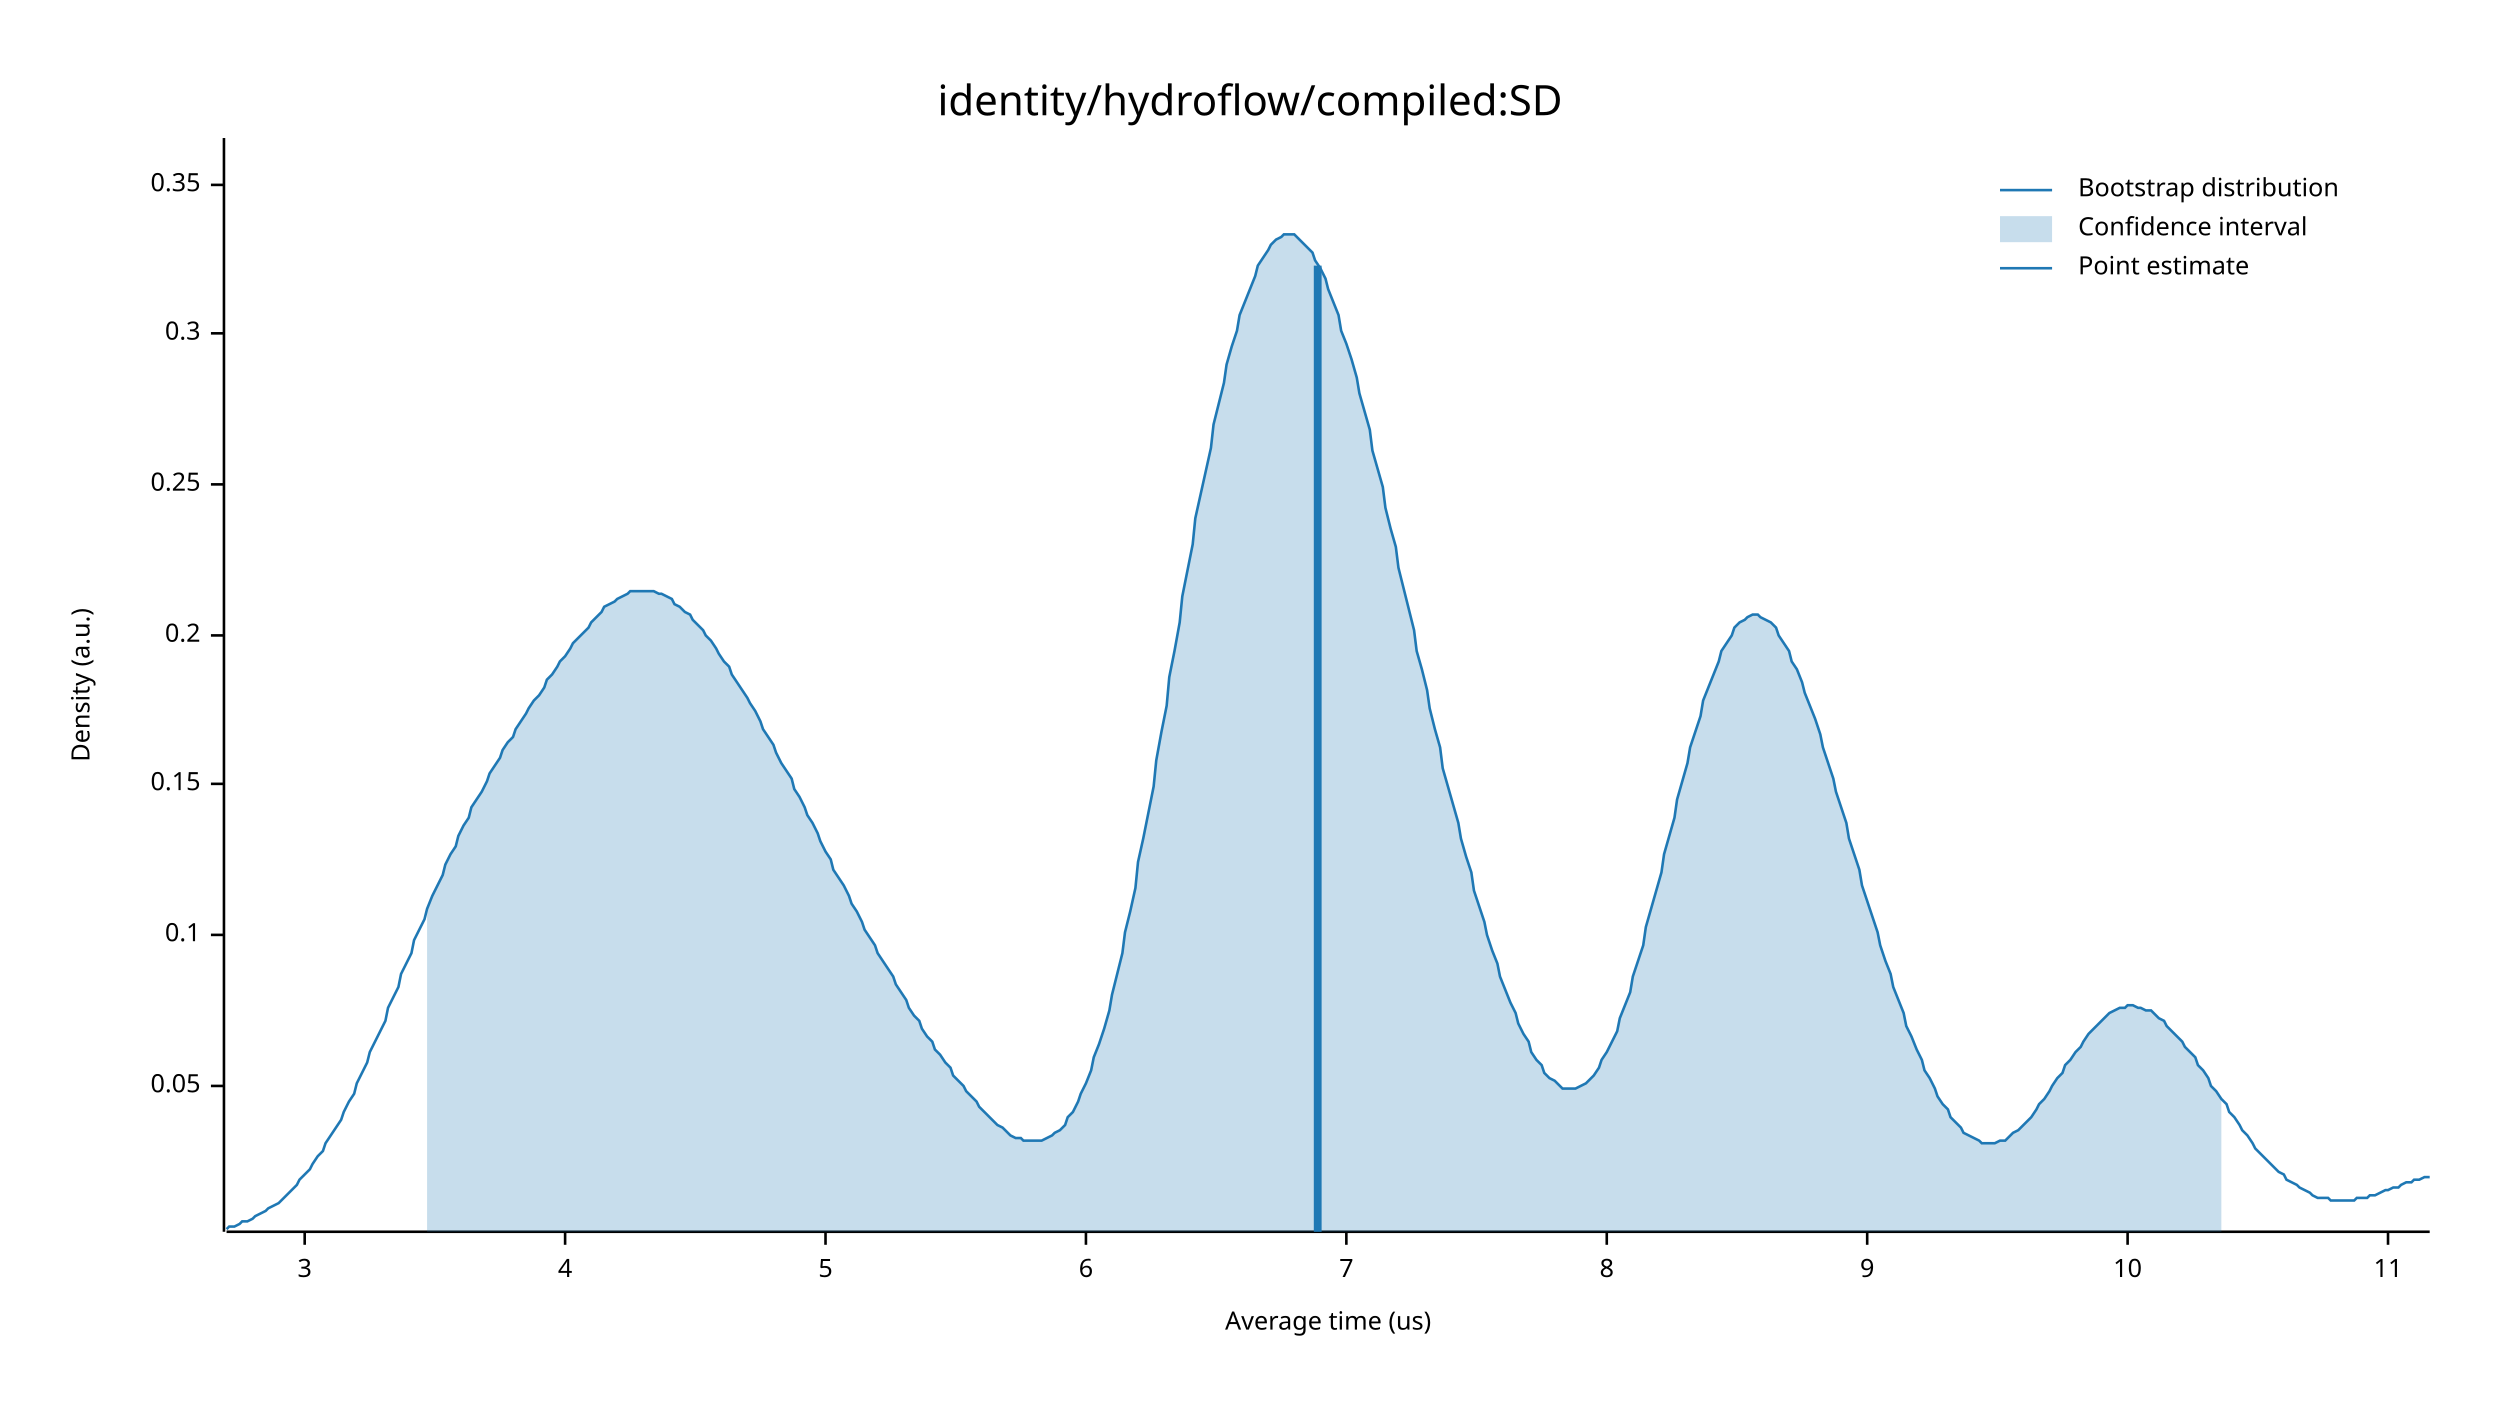
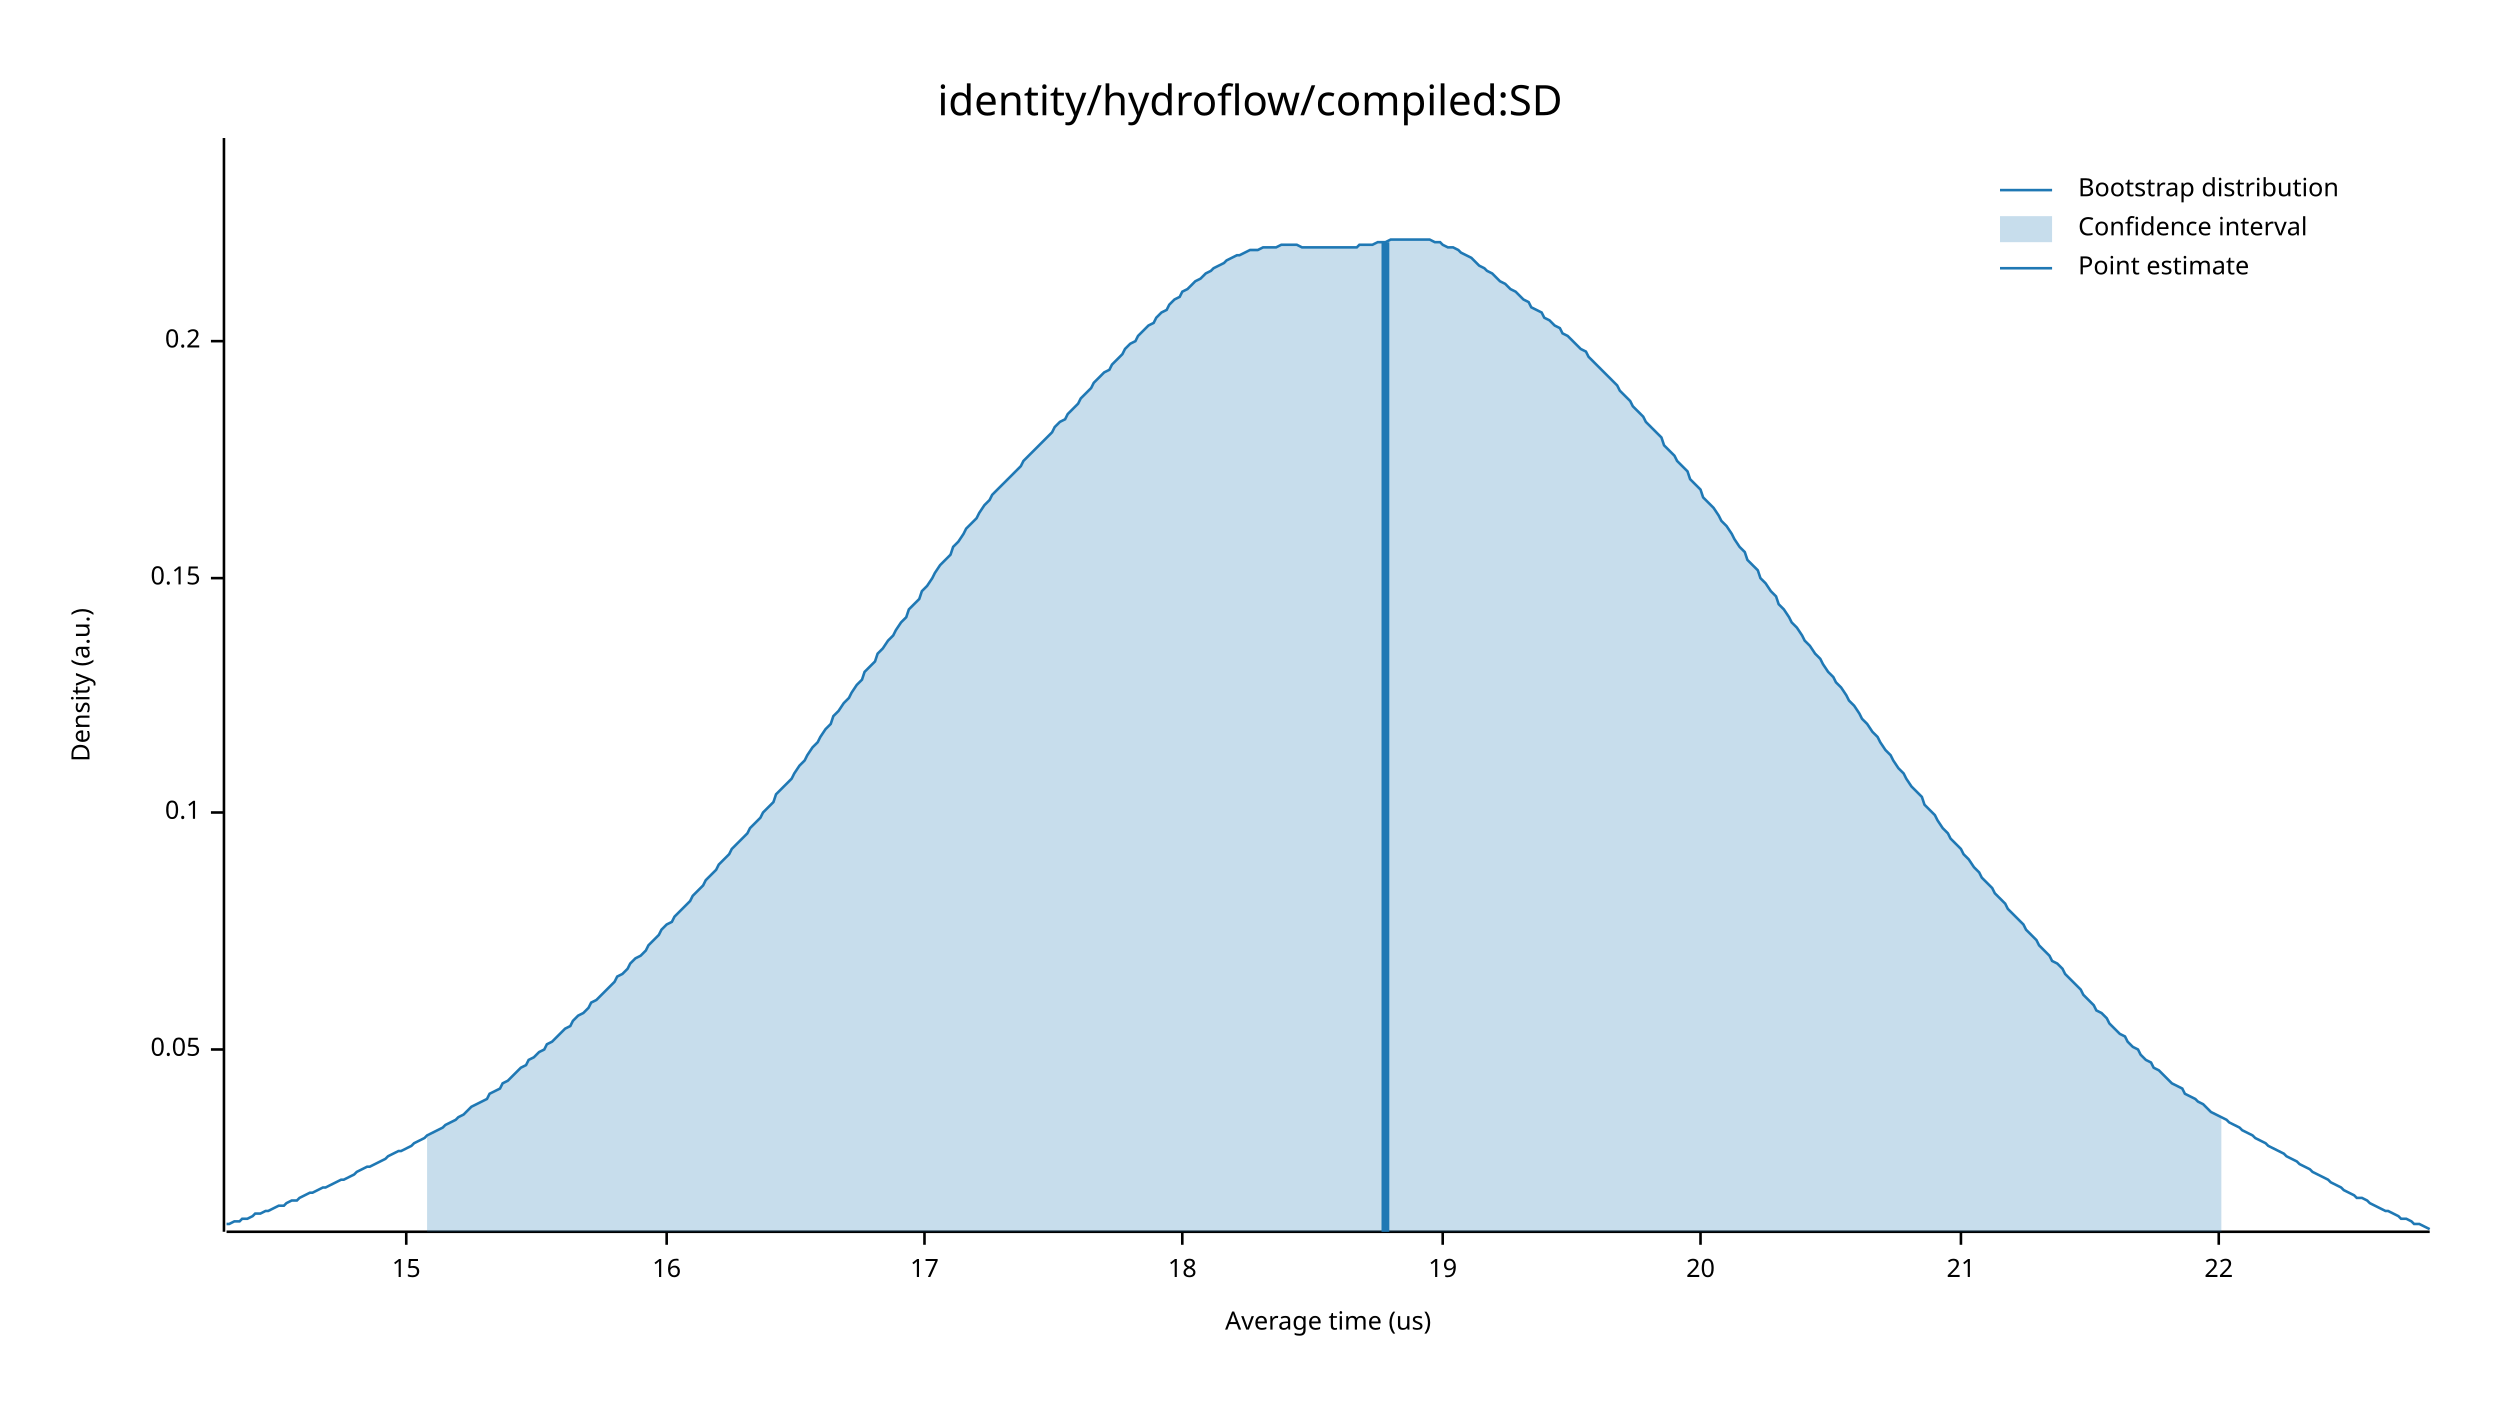
<svg xmlns="http://www.w3.org/2000/svg" width="960" height="540" viewBox="0 0 960 540">
  <text x="480" y="32" dy="0.76em" text-anchor="middle" font-family="sans-serif" font-size="16.129" opacity="1" fill="#000000">
identity/hydroflow/compiled:SD
</text>
  <text x="27" y="263" dy="0.76em" text-anchor="middle" font-family="sans-serif" font-size="9.677" opacity="1" fill="#000000" transform="rotate(270, 27, 263)">
Density (a.u.)
</text>
  <text x="510" y="513" dy="-0.5ex" text-anchor="middle" font-family="sans-serif" font-size="9.677" opacity="1" fill="#000000">
Average time (us)
</text>
  <polyline fill="none" opacity="1" stroke="#000000" stroke-width="1" points="86,53 86,473 " />
-   <text x="77" y="417" dy="0.5ex" text-anchor="end" font-family="sans-serif" font-size="9.677" opacity="1" fill="#000000">
+   <text x="77" y="403" dy="0.5ex" text-anchor="end" font-family="sans-serif" font-size="9.677" opacity="1" fill="#000000">
0.05
</text>
-   <polyline fill="none" opacity="1" stroke="#000000" stroke-width="1" points="81,417 86,417 " />
-   <text x="77" y="359" dy="0.5ex" text-anchor="end" font-family="sans-serif" font-size="9.677" opacity="1" fill="#000000">
+   <polyline fill="none" opacity="1" stroke="#000000" stroke-width="1" points="81,403 86,403 " />
+   <text x="77" y="312" dy="0.5ex" text-anchor="end" font-family="sans-serif" font-size="9.677" opacity="1" fill="#000000">
0.1
</text>
-   <polyline fill="none" opacity="1" stroke="#000000" stroke-width="1" points="81,359 86,359 " />
-   <text x="77" y="301" dy="0.5ex" text-anchor="end" font-family="sans-serif" font-size="9.677" opacity="1" fill="#000000">
+   <polyline fill="none" opacity="1" stroke="#000000" stroke-width="1" points="81,312 86,312 " />
+   <text x="77" y="222" dy="0.5ex" text-anchor="end" font-family="sans-serif" font-size="9.677" opacity="1" fill="#000000">
0.15
</text>
-   <polyline fill="none" opacity="1" stroke="#000000" stroke-width="1" points="81,301 86,301 " />
-   <text x="77" y="244" dy="0.5ex" text-anchor="end" font-family="sans-serif" font-size="9.677" opacity="1" fill="#000000">
+   <polyline fill="none" opacity="1" stroke="#000000" stroke-width="1" points="81,222 86,222 " />
+   <text x="77" y="131" dy="0.5ex" text-anchor="end" font-family="sans-serif" font-size="9.677" opacity="1" fill="#000000">
0.2
</text>
-   <polyline fill="none" opacity="1" stroke="#000000" stroke-width="1" points="81,244 86,244 " />
-   <text x="77" y="186" dy="0.5ex" text-anchor="end" font-family="sans-serif" font-size="9.677" opacity="1" fill="#000000">
- 0.25
+   <polyline fill="none" opacity="1" stroke="#000000" stroke-width="1" points="81,131 86,131 " />
+   <polyline fill="none" opacity="1" stroke="#000000" stroke-width="1" points="87,473 933,473 " />
+   <text x="156" y="483" dy="0.76em" text-anchor="middle" font-family="sans-serif" font-size="9.677" opacity="1" fill="#000000">
+ 15
</text>
-   <polyline fill="none" opacity="1" stroke="#000000" stroke-width="1" points="81,186 86,186 " />
-   <text x="77" y="128" dy="0.5ex" text-anchor="end" font-family="sans-serif" font-size="9.677" opacity="1" fill="#000000">
- 0.3
+   <polyline fill="none" opacity="1" stroke="#000000" stroke-width="1" points="156,473 156,478 " />
+   <text x="256" y="483" dy="0.76em" text-anchor="middle" font-family="sans-serif" font-size="9.677" opacity="1" fill="#000000">
+ 16
</text>
-   <polyline fill="none" opacity="1" stroke="#000000" stroke-width="1" points="81,128 86,128 " />
-   <text x="77" y="71" dy="0.5ex" text-anchor="end" font-family="sans-serif" font-size="9.677" opacity="1" fill="#000000">
- 0.35
+   <polyline fill="none" opacity="1" stroke="#000000" stroke-width="1" points="256,473 256,478 " />
+   <text x="355" y="483" dy="0.76em" text-anchor="middle" font-family="sans-serif" font-size="9.677" opacity="1" fill="#000000">
+ 17
</text>
-   <polyline fill="none" opacity="1" stroke="#000000" stroke-width="1" points="81,71 86,71 " />
-   <polyline fill="none" opacity="1" stroke="#000000" stroke-width="1" points="87,473 933,473 " />
-   <text x="117" y="483" dy="0.76em" text-anchor="middle" font-family="sans-serif" font-size="9.677" opacity="1" fill="#000000">
- 3
+   <polyline fill="none" opacity="1" stroke="#000000" stroke-width="1" points="355,473 355,478 " />
+   <text x="454" y="483" dy="0.76em" text-anchor="middle" font-family="sans-serif" font-size="9.677" opacity="1" fill="#000000">
+ 18
</text>
-   <polyline fill="none" opacity="1" stroke="#000000" stroke-width="1" points="117,473 117,478 " />
-   <text x="217" y="483" dy="0.76em" text-anchor="middle" font-family="sans-serif" font-size="9.677" opacity="1" fill="#000000">
- 4
+   <polyline fill="none" opacity="1" stroke="#000000" stroke-width="1" points="454,473 454,478 " />
+   <text x="554" y="483" dy="0.76em" text-anchor="middle" font-family="sans-serif" font-size="9.677" opacity="1" fill="#000000">
+ 19
</text>
-   <polyline fill="none" opacity="1" stroke="#000000" stroke-width="1" points="217,473 217,478 " />
-   <text x="317" y="483" dy="0.76em" text-anchor="middle" font-family="sans-serif" font-size="9.677" opacity="1" fill="#000000">
- 5
+   <polyline fill="none" opacity="1" stroke="#000000" stroke-width="1" points="554,473 554,478 " />
+   <text x="653" y="483" dy="0.76em" text-anchor="middle" font-family="sans-serif" font-size="9.677" opacity="1" fill="#000000">
+ 20
</text>
-   <polyline fill="none" opacity="1" stroke="#000000" stroke-width="1" points="317,473 317,478 " />
-   <text x="417" y="483" dy="0.76em" text-anchor="middle" font-family="sans-serif" font-size="9.677" opacity="1" fill="#000000">
- 6
+   <polyline fill="none" opacity="1" stroke="#000000" stroke-width="1" points="653,473 653,478 " />
+   <text x="753" y="483" dy="0.76em" text-anchor="middle" font-family="sans-serif" font-size="9.677" opacity="1" fill="#000000">
+ 21
</text>
-   <polyline fill="none" opacity="1" stroke="#000000" stroke-width="1" points="417,473 417,478 " />
-   <text x="517" y="483" dy="0.76em" text-anchor="middle" font-family="sans-serif" font-size="9.677" opacity="1" fill="#000000">
- 7
+   <polyline fill="none" opacity="1" stroke="#000000" stroke-width="1" points="753,473 753,478 " />
+   <text x="852" y="483" dy="0.76em" text-anchor="middle" font-family="sans-serif" font-size="9.677" opacity="1" fill="#000000">
+ 22
</text>
-   <polyline fill="none" opacity="1" stroke="#000000" stroke-width="1" points="517,473 517,478 " />
-   <text x="617" y="483" dy="0.76em" text-anchor="middle" font-family="sans-serif" font-size="9.677" opacity="1" fill="#000000">
- 8
- </text>
-   <polyline fill="none" opacity="1" stroke="#000000" stroke-width="1" points="617,473 617,478 " />
-   <text x="717" y="483" dy="0.76em" text-anchor="middle" font-family="sans-serif" font-size="9.677" opacity="1" fill="#000000">
- 9
- </text>
-   <polyline fill="none" opacity="1" stroke="#000000" stroke-width="1" points="717,473 717,478 " />
-   <text x="817" y="483" dy="0.76em" text-anchor="middle" font-family="sans-serif" font-size="9.677" opacity="1" fill="#000000">
- 10
- </text>
-   <polyline fill="none" opacity="1" stroke="#000000" stroke-width="1" points="817,473 817,478 " />
-   <text x="917" y="483" dy="0.76em" text-anchor="middle" font-family="sans-serif" font-size="9.677" opacity="1" fill="#000000">
- 11
- </text>
-   <polyline fill="none" opacity="1" stroke="#000000" stroke-width="1" points="917,473 917,478 " />
-   <polyline fill="none" opacity="1" stroke="#1F78B4" stroke-width="1" points="87,472 88,471 90,471 92,470 93,469 95,469 97,468 98,467 100,466 102,465 103,464 105,463 107,462 109,460 110,459 112,457 114,455 115,453 117,451 119,449 120,447 122,444 124,442 125,439 127,436 129,433 131,430 132,427 134,423 136,420 137,416 139,412 141,408 142,404 144,400 146,396 148,392 149,387 151,383 153,379 154,374 156,370 158,366 159,361 161,357 163,353 164,349 166,344 168,340 170,336 171,332 173,328 175,325 176,321 178,317 180,314 181,310 183,307 185,304 187,300 188,297 190,294 192,291 193,288 195,285 197,283 198,280 200,277 202,274 203,272 205,269 207,267 209,264 210,261 212,259 214,256 215,254 217,252 219,249 220,247 222,245 224,243 226,241 227,239 229,237 231,235 232,233 234,232 236,231 237,230 239,229 241,228 242,227 244,227 246,227 248,227 249,227 251,227 253,228 254,228 256,229 258,230 259,232 261,233 263,235 265,236 266,238 268,240 270,242 271,244 273,246 275,249 276,251 278,254 280,256 281,259 283,262 285,265 287,268 288,270 290,273 292,277 293,280 295,283 297,286 298,289 300,293 302,296 304,299 305,303 307,306 309,310 310,313 312,316 314,320 315,323 317,327 319,330 320,334 322,337 324,340 326,344 327,347 329,350 331,354 332,357 334,360 336,363 337,366 339,369 341,372 343,375 344,378 346,381 348,384 349,387 351,390 353,392 354,395 356,398 358,400 359,403 361,405 363,408 365,410 366,413 368,415 370,417 371,419 373,421 375,423 376,425 378,427 380,429 381,430 383,432 385,433 387,435 388,436 390,437 392,437 393,438 395,438 397,438 398,438 400,438 402,437 404,436 405,435 407,434 409,432 410,429 412,427 414,423 415,420 417,416 419,411 420,406 422,401 424,395 426,388 427,382 429,374 431,366 432,358 434,350 436,341 437,331 439,322 441,312 443,302 444,292 446,281 448,271 449,260 451,250 453,239 454,229 456,219 458,209 459,199 461,190 463,181 465,172 466,163 468,155 470,147 471,140 473,133 475,127 476,121 478,116 480,111 482,106 483,102 485,99 487,96 488,94 490,92 492,91 493,90 495,90 497,90 498,91 500,93 502,95 504,97 505,100 507,103 509,107 510,111 512,116 514,121 515,127 517,132 519,138 521,145 522,151 524,158 526,165 527,173 529,180 531,187 532,195 534,203 536,210 537,218 539,226 541,234 543,242 544,250 546,257 548,265 549,272 551,280 553,287 554,295 556,302 558,309 560,316 561,322 563,329 565,335 566,342 568,348 570,354 571,359 573,365 575,370 576,375 578,380 580,385 582,389 583,393 585,397 587,400 588,404 590,407 592,409 593,412 595,414 597,415 599,417 600,418 602,418 604,418 605,418 607,417 609,416 610,415 612,413 614,410 615,407 617,404 619,400 621,396 622,391 624,386 626,381 627,375 629,369 631,363 632,356 634,349 636,342 638,335 639,328 641,321 643,314 644,307 646,300 648,293 649,287 651,281 653,275 654,269 656,264 658,259 660,254 661,250 663,247 665,244 666,241 668,239 670,238 671,237 673,236 675,236 676,237 678,238 680,239 682,241 683,244 685,247 687,250 688,254 690,257 692,262 693,266 695,271 697,276 699,282 700,287 702,293 704,299 705,304 707,310 709,316 710,322 712,328 714,334 715,340 717,346 719,352 721,358 722,363 724,369 726,374 727,379 729,384 731,389 732,394 734,398 736,403 738,407 739,411 741,414 743,418 744,421 746,424 748,426 749,429 751,431 753,433 754,435 756,436 758,437 760,438 761,439 763,439 765,439 766,439 768,438 770,438 771,437 773,435 775,434 777,432 778,431 780,429 782,426 783,424 785,422 787,419 788,417 790,414 792,412 793,409 795,407 797,404 799,402 800,400 802,397 804,395 805,394 807,392 809,390 810,389 812,388 814,387 816,387 817,386 819,386 821,387 822,387 824,388 826,388 827,389 829,391 831,392 832,394 834,396 836,398 838,400 839,402 841,404 843,406 844,409 846,411 848,414 849,417 851,419 853,422 855,424 856,427 858,429 860,432 861,434 863,436 865,439 866,441 868,443 870,445 871,446 873,448 875,450 877,451 878,453 880,454 882,455 883,456 885,457 887,458 888,459 890,460 892,460 894,460 895,461 897,461 899,461 900,461 902,461 904,461 905,460 907,460 909,460 910,459 912,459 914,458 916,457 917,457 919,456 921,456 922,455 924,454 926,454 927,453 929,453 931,452 933,452 " />
-   <polygon opacity="0.25" fill="#1F78B4" points="164,349 166,344 168,340 170,336 171,332 173,328 175,325 176,321 178,317 180,314 181,310 183,307 185,304 187,300 188,297 190,294 192,291 193,288 195,285 197,283 198,280 200,277 202,274 203,272 205,269 207,267 209,264 210,261 212,259 214,256 215,254 217,252 219,249 220,247 222,245 224,243 226,241 227,239 229,237 231,235 232,233 234,232 236,231 237,230 239,229 241,228 242,227 244,227 246,227 248,227 249,227 251,227 253,228 254,228 256,229 258,230 259,232 261,233 263,235 265,236 266,238 268,240 270,242 271,244 273,246 275,249 276,251 278,254 280,256 281,259 283,262 285,265 287,268 288,270 290,273 292,277 293,280 295,283 297,286 298,289 300,293 302,296 304,299 305,303 307,306 309,310 310,313 312,316 314,320 315,323 317,327 319,330 320,334 322,337 324,340 326,344 327,347 329,350 331,354 332,357 334,360 336,363 337,366 339,369 341,372 343,375 344,378 346,381 348,384 349,387 351,390 353,392 354,395 356,398 358,400 359,403 361,405 363,408 365,410 366,413 368,415 370,417 371,419 373,421 375,423 376,425 378,427 380,429 381,430 383,432 385,433 387,435 388,436 390,437 392,437 393,438 395,438 397,438 398,438 400,438 402,437 404,436 405,435 407,434 409,432 410,429 412,427 414,423 415,420 417,416 419,411 420,406 422,401 424,395 426,388 427,382 429,374 431,366 432,358 434,350 436,341 437,331 439,322 441,312 443,302 444,292 446,281 448,271 449,260 451,250 453,239 454,229 456,219 458,209 459,199 461,190 463,181 465,172 466,163 468,155 470,147 471,140 473,133 475,127 476,121 478,116 480,111 482,106 483,102 485,99 487,96 488,94 490,92 492,91 493,90 495,90 497,90 498,91 500,93 502,95 504,97 505,100 507,103 509,107 510,111 512,116 514,121 515,127 517,132 519,138 521,145 522,151 524,158 526,165 527,173 529,180 531,187 532,195 534,203 536,210 537,218 539,226 541,234 543,242 544,250 546,257 548,265 549,272 551,280 553,287 554,295 556,302 558,309 560,316 561,322 563,329 565,335 566,342 568,348 570,354 571,359 573,365 575,370 576,375 578,380 580,385 582,389 583,393 585,397 587,400 588,404 590,407 592,409 593,412 595,414 597,415 599,417 600,418 602,418 604,418 605,418 607,417 609,416 610,415 612,413 614,410 615,407 617,404 619,400 621,396 622,391 624,386 626,381 627,375 629,369 631,363 632,356 634,349 636,342 638,335 639,328 641,321 643,314 644,307 646,300 648,293 649,287 651,281 653,275 654,269 656,264 658,259 660,254 661,250 663,247 665,244 666,241 668,239 670,238 671,237 673,236 675,236 676,237 678,238 680,239 682,241 683,244 685,247 687,250 688,254 690,257 692,262 693,266 695,271 697,276 699,282 700,287 702,293 704,299 705,304 707,310 709,316 710,322 712,328 714,334 715,340 717,346 719,352 721,358 722,363 724,369 726,374 727,379 729,384 731,389 732,394 734,398 736,403 738,407 739,411 741,414 743,418 744,421 746,424 748,426 749,429 751,431 753,433 754,435 756,436 758,437 760,438 761,439 763,439 765,439 766,439 768,438 770,438 771,437 773,435 775,434 777,432 778,431 780,429 782,426 783,424 785,422 787,419 788,417 790,414 792,412 793,409 795,407 797,404 799,402 800,400 802,397 804,395 805,394 807,392 809,390 810,389 812,388 814,387 816,387 817,386 819,386 821,387 822,387 824,388 826,388 827,389 829,391 831,392 832,394 834,396 836,398 838,400 839,402 841,404 843,406 844,409 846,411 848,414 849,417 851,419 853,422 853,473 164,473 " />
-   <polyline fill="none" opacity="1" stroke="#1F78B4" stroke-width="3" points="506,473 506,102 " />
+   <polyline fill="none" opacity="1" stroke="#000000" stroke-width="1" points="852,473 852,478 " />
+   <polyline fill="none" opacity="1" stroke="#1F78B4" stroke-width="1" points="87,470 88,470 90,469 92,469 93,468 95,468 97,467 98,466 100,466 102,465 103,465 105,464 107,463 109,463 110,462 112,461 114,461 115,460 117,459 119,458 120,458 122,457 124,456 125,456 127,455 129,454 131,453 132,453 134,452 136,451 137,450 139,449 141,448 142,448 144,447 146,446 148,445 149,444 151,443 153,442 154,442 156,441 158,440 159,439 161,438 163,437 164,436 166,435 168,434 170,433 171,432 173,431 175,430 176,429 178,428 180,426 181,425 183,424 185,423 187,422 188,420 190,419 192,418 193,416 195,415 197,413 198,412 200,410 202,409 203,407 205,406 207,404 209,403 210,401 212,400 214,398 215,397 217,395 219,394 220,392 222,390 224,389 226,387 227,385 229,384 231,382 232,381 234,379 236,377 237,375 239,374 241,372 242,370 244,368 246,367 248,365 249,363 251,361 253,359 254,357 256,355 258,354 259,352 261,350 263,348 265,346 266,344 268,342 270,340 271,338 273,336 275,334 276,332 278,330 280,328 281,326 283,324 285,322 287,320 288,318 290,316 292,314 293,312 295,310 297,308 298,305 300,303 302,301 304,299 305,297 307,294 309,292 310,290 312,287 314,285 315,283 317,280 319,278 320,275 322,273 324,270 326,268 327,266 329,263 331,261 332,258 334,256 336,254 337,251 339,249 341,246 343,244 344,242 346,239 348,237 349,234 351,232 353,230 354,227 356,225 358,222 359,220 361,217 363,215 365,213 366,210 368,208 370,205 371,203 373,201 375,199 376,197 378,194 380,192 381,190 383,188 385,186 387,184 388,183 390,181 392,179 393,177 395,175 397,173 398,172 400,170 402,168 404,166 405,164 407,162 409,161 410,159 412,157 414,155 415,153 417,151 419,149 420,147 422,145 424,143 426,142 427,140 429,138 431,136 432,134 434,132 436,131 437,129 439,127 441,125 443,124 444,122 446,120 448,119 449,117 451,115 453,114 454,112 456,111 458,109 459,108 461,107 463,105 465,104 466,103 468,102 470,101 471,100 473,99 475,98 476,98 478,97 480,96 482,96 483,96 485,95 487,95 488,95 490,95 492,94 493,94 495,94 497,94 498,94 500,95 502,95 504,95 505,95 507,95 509,95 510,95 512,95 514,95 515,95 517,95 519,95 521,95 522,94 524,94 526,94 527,94 529,93 531,93 532,93 534,92 536,92 537,92 539,92 541,92 543,92 544,92 546,92 548,92 549,92 551,93 553,93 554,94 556,95 558,95 560,96 561,97 563,98 565,99 566,100 568,102 570,103 571,104 573,105 575,107 576,108 578,109 580,111 582,112 583,113 585,115 587,116 588,118 590,119 592,120 593,122 595,123 597,125 599,126 600,128 602,129 604,131 605,132 607,134 609,135 610,137 612,139 614,141 615,142 617,144 619,146 621,148 622,150 624,152 626,154 627,156 629,158 631,160 632,162 634,164 636,166 638,168 639,171 641,173 643,175 644,177 646,179 648,181 649,184 651,186 653,188 654,191 656,193 658,195 660,198 661,200 663,202 665,205 666,207 668,210 670,212 671,215 673,217 675,219 676,222 678,224 680,227 682,229 683,232 685,234 687,237 688,239 690,241 692,244 693,246 695,248 697,251 699,253 700,255 702,258 704,260 705,262 707,264 709,267 710,269 712,271 714,274 715,276 717,278 719,281 721,283 722,285 724,288 726,290 727,292 729,295 731,297 732,299 734,302 736,304 738,306 739,309 741,311 743,313 744,315 746,318 748,320 749,322 751,324 753,326 754,328 756,330 758,333 760,335 761,337 763,339 765,341 766,343 768,345 770,347 771,349 773,351 775,353 777,355 778,357 780,359 782,361 783,363 785,365 787,367 788,369 790,370 792,372 793,374 795,376 797,378 799,380 800,382 802,384 804,386 805,388 807,389 809,391 810,393 812,395 814,397 816,398 817,400 819,402 821,403 822,405 824,407 826,408 827,410 829,411 831,413 832,414 834,416 836,417 838,418 839,420 841,421 843,422 844,423 846,424 848,426 849,427 851,428 853,429 855,430 856,431 858,432 860,433 861,434 863,435 865,436 866,437 868,438 870,439 871,440 873,441 875,442 877,443 878,444 880,445 882,446 883,447 885,448 887,449 888,450 890,451 892,452 894,453 895,454 897,455 899,456 900,457 902,458 904,459 905,460 907,460 909,461 910,462 912,463 914,464 916,465 917,465 919,466 921,467 922,468 924,468 926,469 927,470 929,470 931,471 933,472 " />
+   <polygon opacity="0.25" fill="#1F78B4" points="164,436 166,435 168,434 170,433 171,432 173,431 175,430 176,429 178,428 180,426 181,425 183,424 185,423 187,422 188,420 190,419 192,418 193,416 195,415 197,413 198,412 200,410 202,409 203,407 205,406 207,404 209,403 210,401 212,400 214,398 215,397 217,395 219,394 220,392 222,390 224,389 226,387 227,385 229,384 231,382 232,381 234,379 236,377 237,375 239,374 241,372 242,370 244,368 246,367 248,365 249,363 251,361 253,359 254,357 256,355 258,354 259,352 261,350 263,348 265,346 266,344 268,342 270,340 271,338 273,336 275,334 276,332 278,330 280,328 281,326 283,324 285,322 287,320 288,318 290,316 292,314 293,312 295,310 297,308 298,305 300,303 302,301 304,299 305,297 307,294 309,292 310,290 312,287 314,285 315,283 317,280 319,278 320,275 322,273 324,270 326,268 327,266 329,263 331,261 332,258 334,256 336,254 337,251 339,249 341,246 343,244 344,242 346,239 348,237 349,234 351,232 353,230 354,227 356,225 358,222 359,220 361,217 363,215 365,213 366,210 368,208 370,205 371,203 373,201 375,199 376,197 378,194 380,192 381,190 383,188 385,186 387,184 388,183 390,181 392,179 393,177 395,175 397,173 398,172 400,170 402,168 404,166 405,164 407,162 409,161 410,159 412,157 414,155 415,153 417,151 419,149 420,147 422,145 424,143 426,142 427,140 429,138 431,136 432,134 434,132 436,131 437,129 439,127 441,125 443,124 444,122 446,120 448,119 449,117 451,115 453,114 454,112 456,111 458,109 459,108 461,107 463,105 465,104 466,103 468,102 470,101 471,100 473,99 475,98 476,98 478,97 480,96 482,96 483,96 485,95 487,95 488,95 490,95 492,94 493,94 495,94 497,94 498,94 500,95 502,95 504,95 505,95 507,95 509,95 510,95 512,95 514,95 515,95 517,95 519,95 521,95 522,94 524,94 526,94 527,94 529,93 531,93 532,93 534,92 536,92 537,92 539,92 541,92 543,92 544,92 546,92 548,92 549,92 551,93 553,93 554,94 556,95 558,95 560,96 561,97 563,98 565,99 566,100 568,102 570,103 571,104 573,105 575,107 576,108 578,109 580,111 582,112 583,113 585,115 587,116 588,118 590,119 592,120 593,122 595,123 597,125 599,126 600,128 602,129 604,131 605,132 607,134 609,135 610,137 612,139 614,141 615,142 617,144 619,146 621,148 622,150 624,152 626,154 627,156 629,158 631,160 632,162 634,164 636,166 638,168 639,171 641,173 643,175 644,177 646,179 648,181 649,184 651,186 653,188 654,191 656,193 658,195 660,198 661,200 663,202 665,205 666,207 668,210 670,212 671,215 673,217 675,219 676,222 678,224 680,227 682,229 683,232 685,234 687,237 688,239 690,241 692,244 693,246 695,248 697,251 699,253 700,255 702,258 704,260 705,262 707,264 709,267 710,269 712,271 714,274 715,276 717,278 719,281 721,283 722,285 724,288 726,290 727,292 729,295 731,297 732,299 734,302 736,304 738,306 739,309 741,311 743,313 744,315 746,318 748,320 749,322 751,324 753,326 754,328 756,330 758,333 760,335 761,337 763,339 765,341 766,343 768,345 770,347 771,349 773,351 775,353 777,355 778,357 780,359 782,361 783,363 785,365 787,367 788,369 790,370 792,372 793,374 795,376 797,378 799,380 800,382 802,384 804,386 805,388 807,389 809,391 810,393 812,395 814,397 816,398 817,400 819,402 821,403 822,405 824,407 826,408 827,410 829,411 831,413 832,414 834,416 836,417 838,418 839,420 841,421 843,422 844,423 846,424 848,426 849,427 851,428 853,429 853,473 164,473 " />
+   <polyline fill="none" opacity="1" stroke="#1F78B4" stroke-width="3" points="532,473 532,93 " />
  <text x="798" y="68" dy="0.76em" text-anchor="start" font-family="sans-serif" font-size="9.677" opacity="1" fill="#000000">
Bootstrap distribution
</text>
  <text x="798" y="83" dy="0.76em" text-anchor="start" font-family="sans-serif" font-size="9.677" opacity="1" fill="#000000">
Confidence interval
</text>
  <text x="798" y="98" dy="0.76em" text-anchor="start" font-family="sans-serif" font-size="9.677" opacity="1" fill="#000000">
Point estimate
</text>
  <polyline fill="none" opacity="1" stroke="#1F78B4" stroke-width="1" points="768,73 788,73 " />
  <rect x="768" y="83" width="20" height="10" opacity="0.25" fill="#1F78B4" stroke="none" />
  <polyline fill="none" opacity="1" stroke="#1F78B4" stroke-width="1" points="768,103 788,103 " />
</svg>
